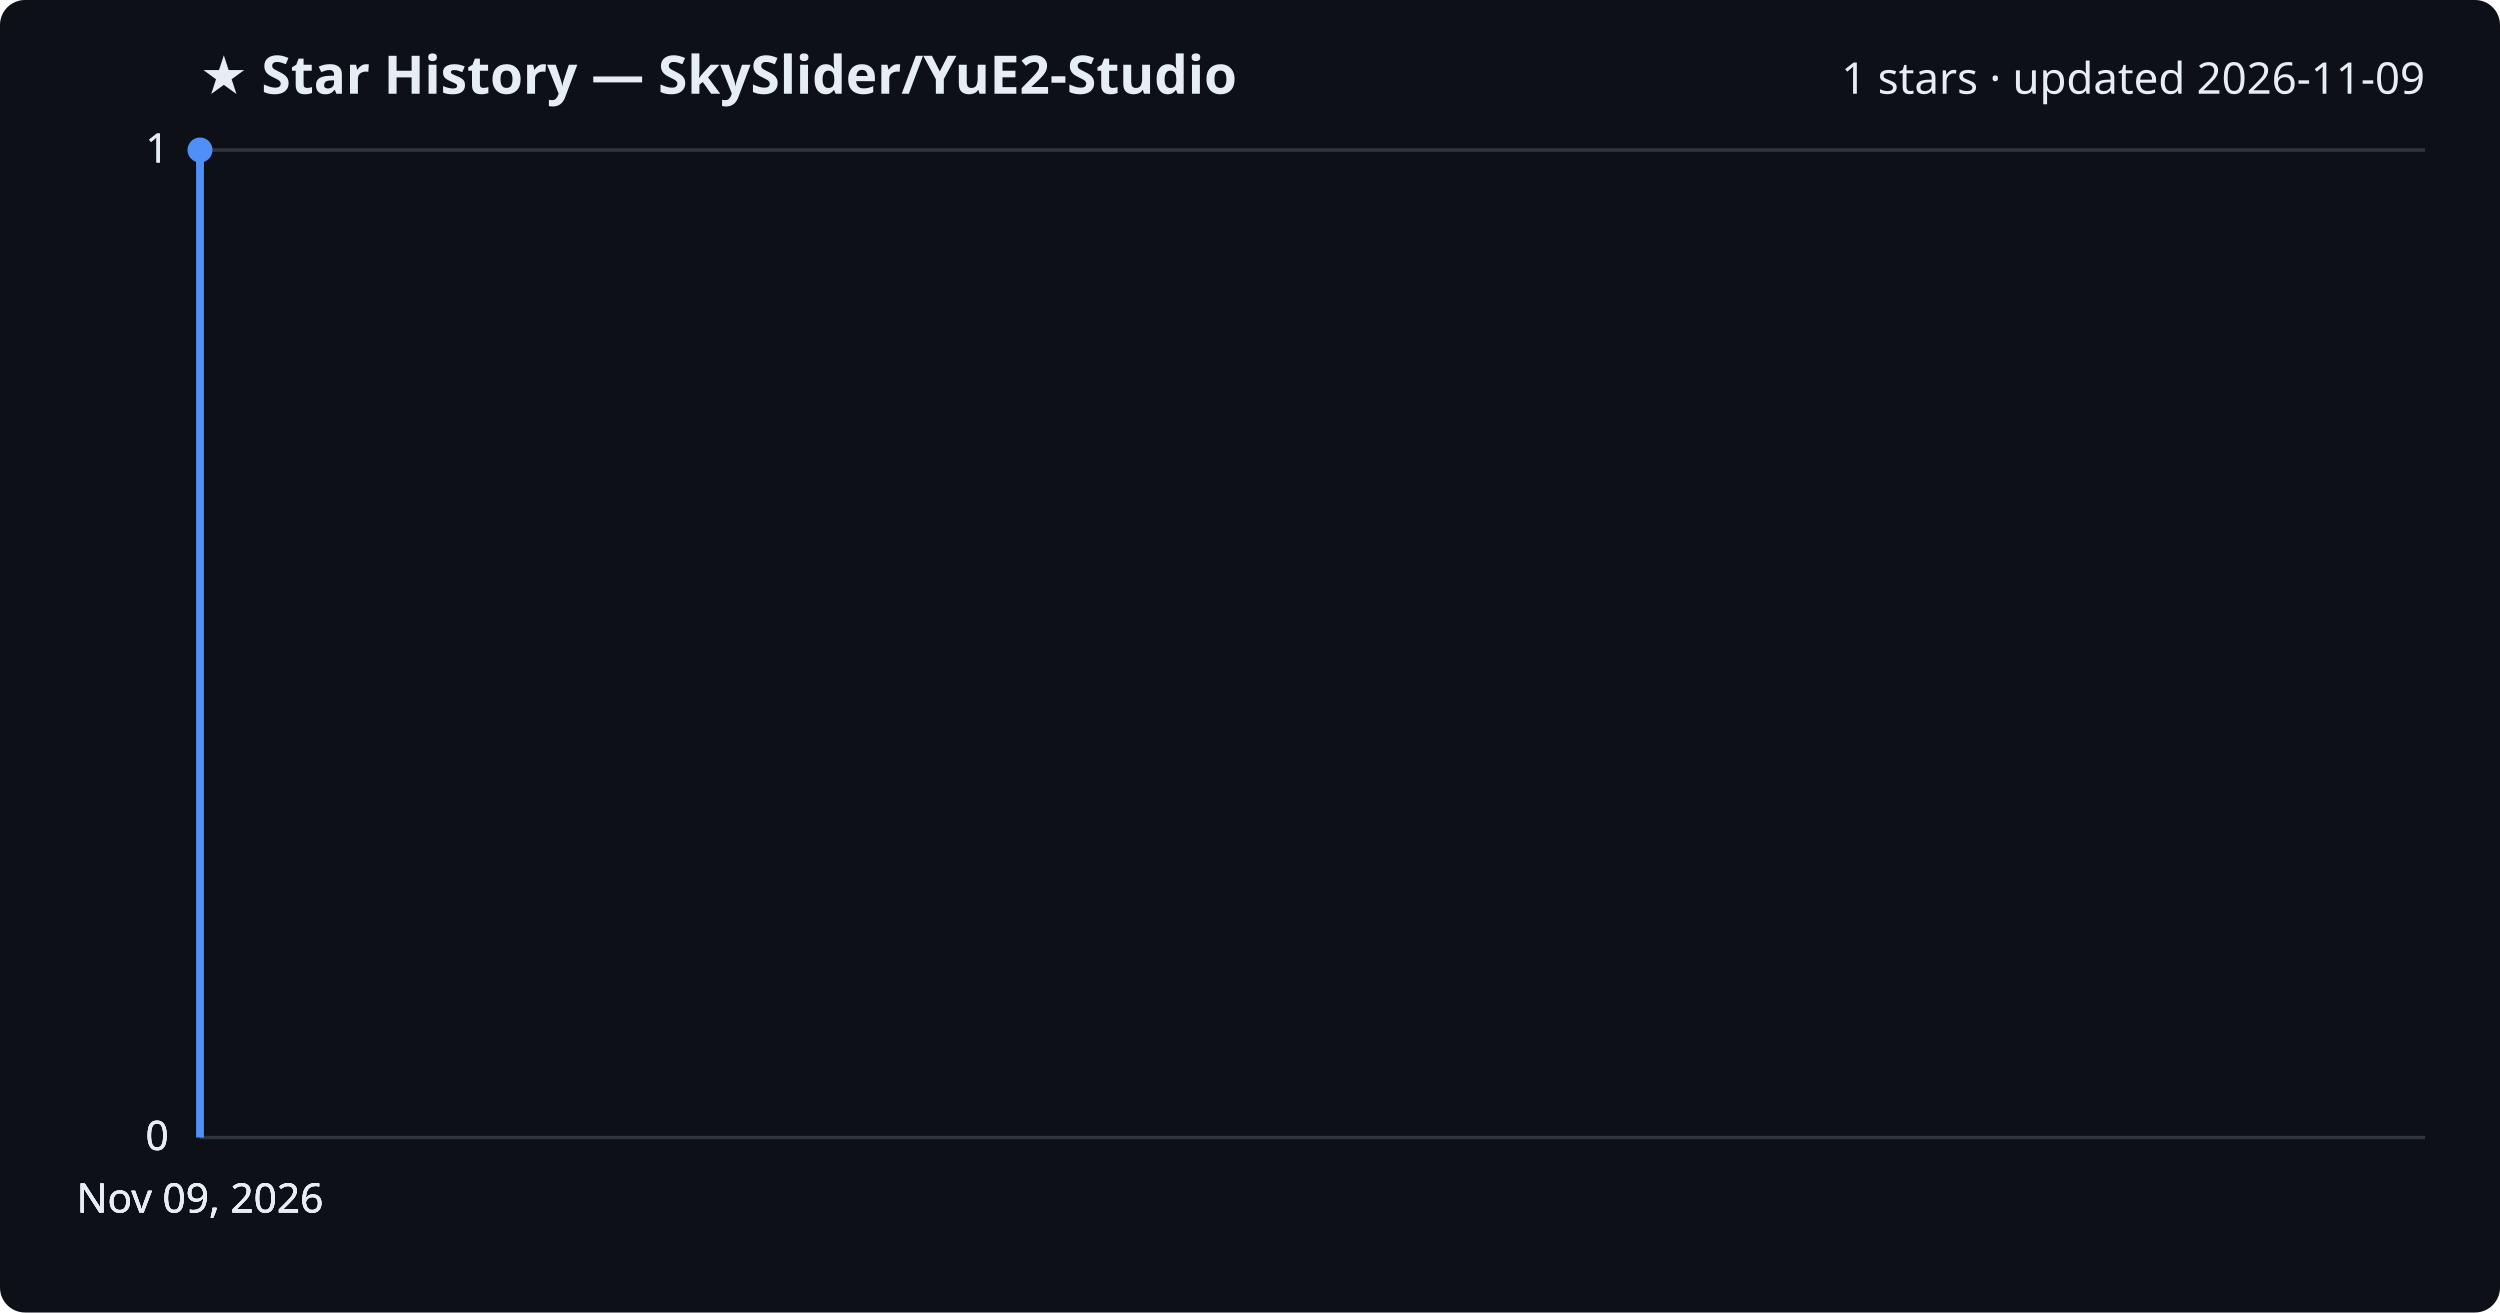
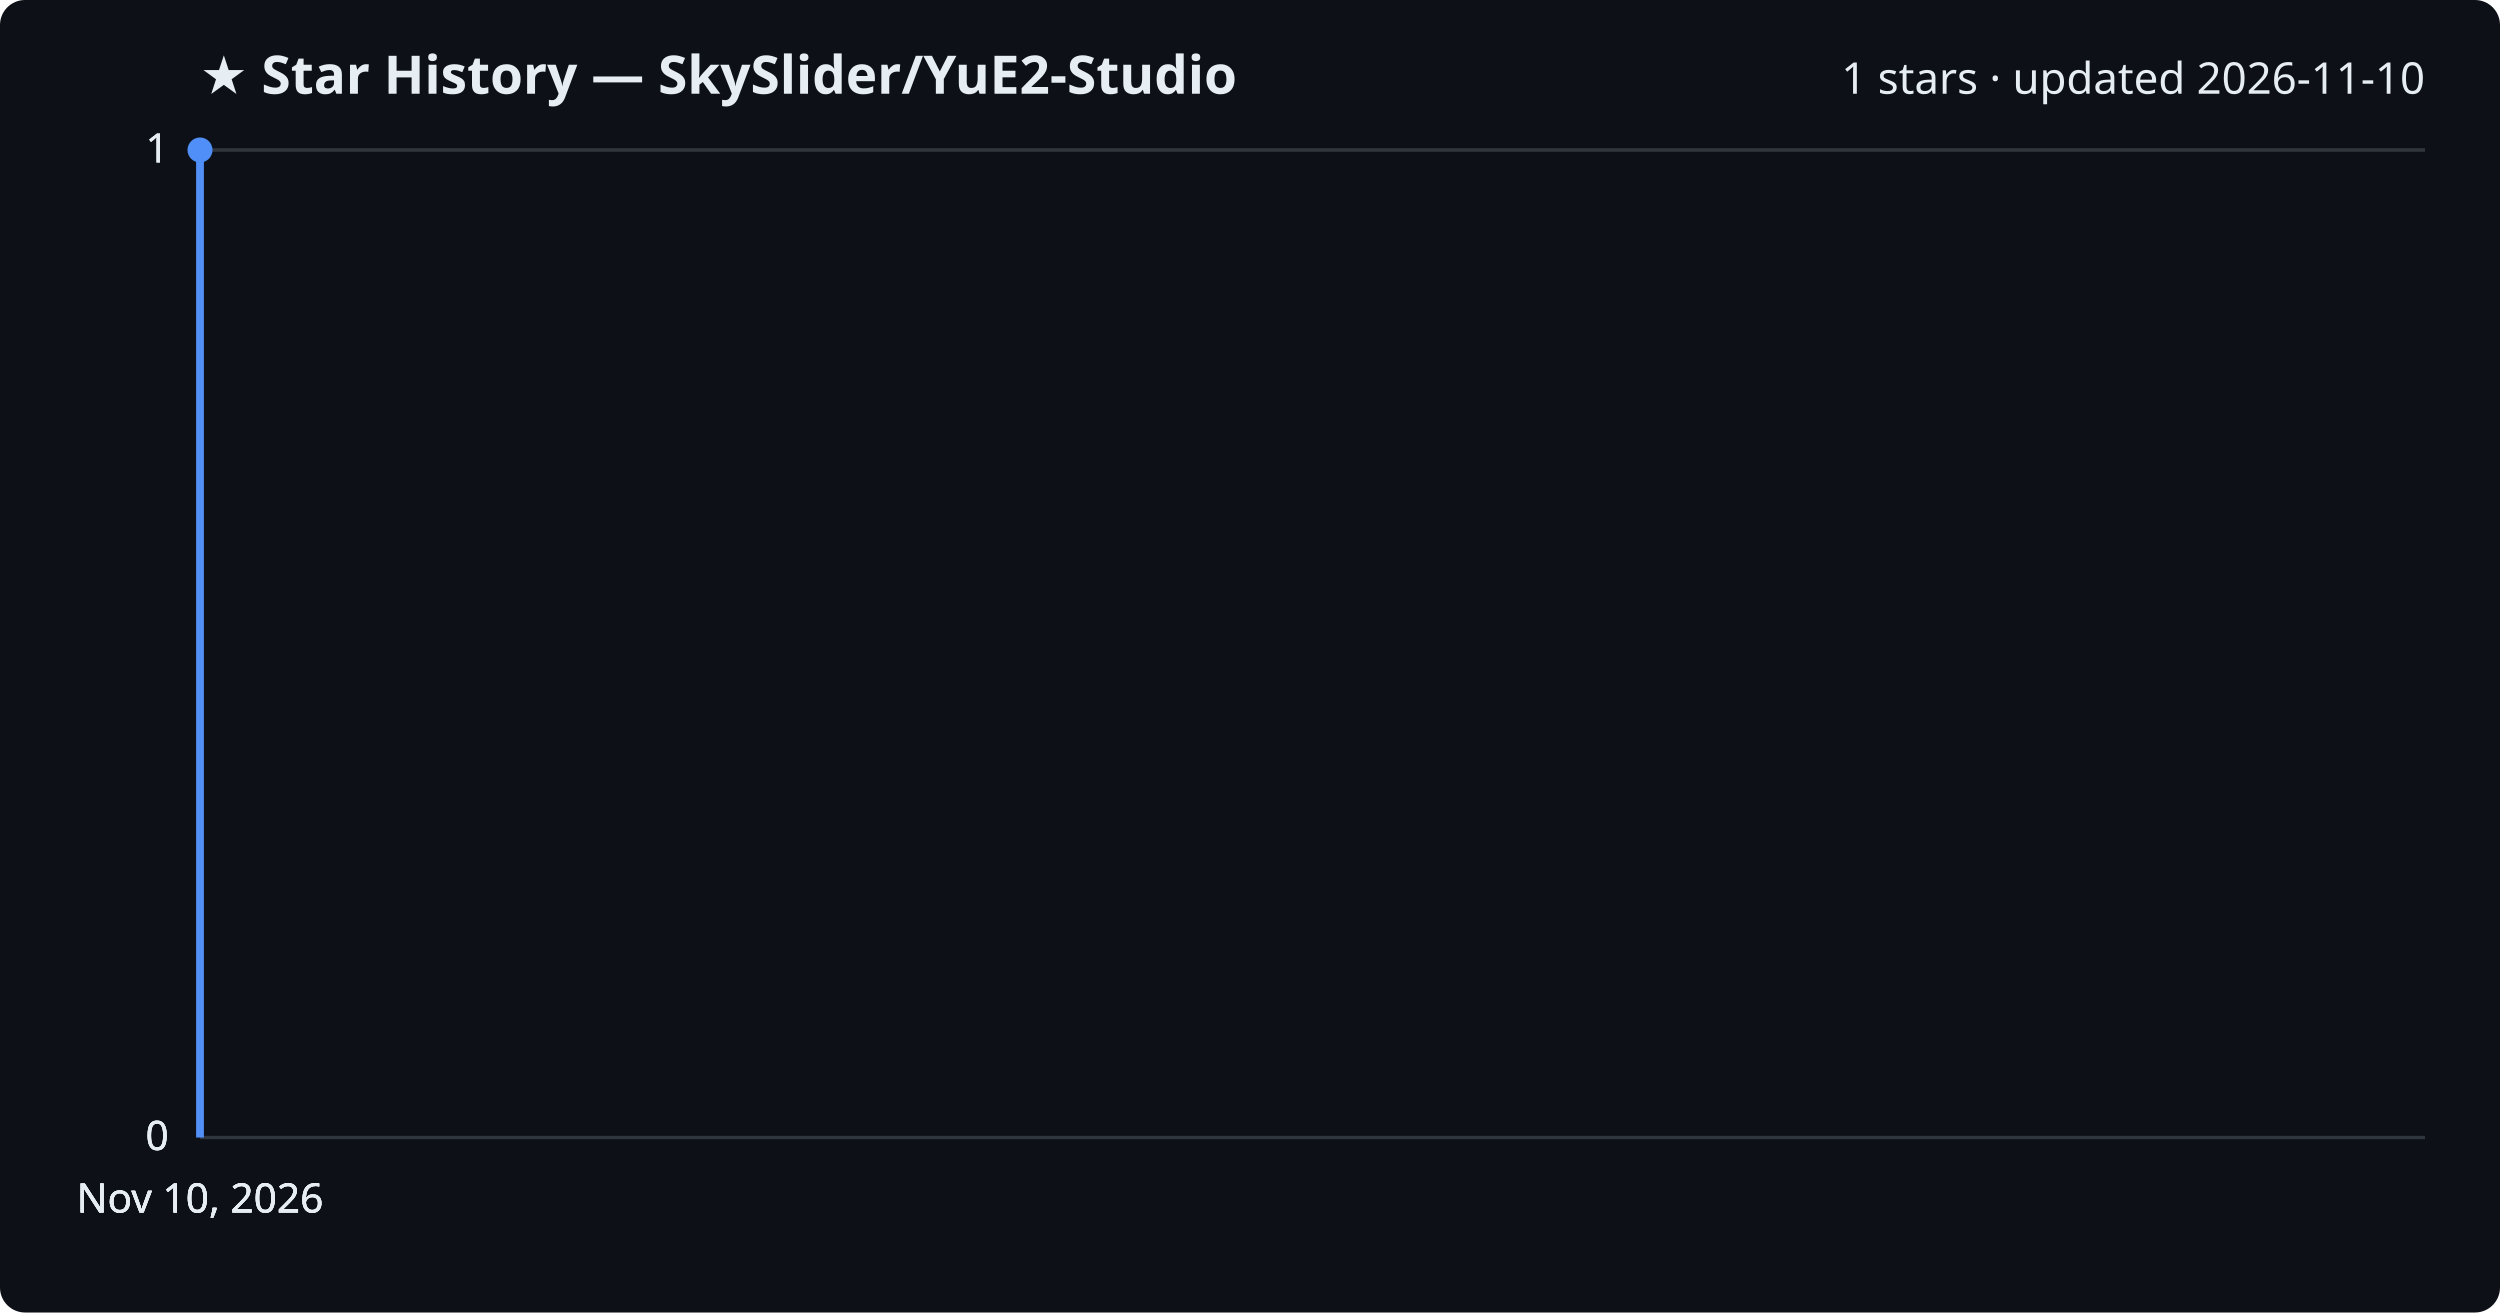
<svg xmlns="http://www.w3.org/2000/svg" viewBox="0 0 800 420" font-family="Segoe UI, sans-serif">
  <rect width="800" height="420" fill="#0d1117" rx="8" />
  <text x="64" y="30" fill="#e6edf3" font-size="17" font-weight="700">★ Star History — SkySlider/YuE2-Studio</text>
-   <text x="776" y="30" fill="#e6edf3" font-size="14" text-anchor="end">1 stars · updated 2026-11-09</text>
+   <text x="776" y="30" fill="#e6edf3" font-size="14" text-anchor="end">1 stars · updated 2026-11-10</text>
  <line x1="64" y1="364.0" x2="776" y2="364.0" stroke="#30363d" stroke-width="1" />
  <text x="54" y="368.0" fill="#e6edf3" font-size="13" text-anchor="end">0</text>
  <line x1="64" y1="364.0" x2="776" y2="364.0" stroke="#30363d" stroke-width="1" />
  <text x="54" y="368.0" fill="#e6edf3" font-size="13" text-anchor="end">0</text>
  <line x1="64" y1="364.0" x2="776" y2="364.0" stroke="#30363d" stroke-width="1" />
  <text x="54" y="368.0" fill="#e6edf3" font-size="13" text-anchor="end">0</text>
  <line x1="64" y1="48.0" x2="776" y2="48.0" stroke="#30363d" stroke-width="1" />
  <text x="54" y="52.0" fill="#e6edf3" font-size="13" text-anchor="end">1</text>
  <line x1="64" y1="48.0" x2="776" y2="48.0" stroke="#30363d" stroke-width="1" />
  <text x="54" y="52.0" fill="#e6edf3" font-size="13" text-anchor="end">1</text>
  <path d="M64.0,364.0 L64.0,48.0 L64.0,48.0" fill="none" stroke="#4f8ff7" stroke-width="2.5" stroke-linejoin="round" />
  <circle cx="64.0" cy="48.0" r="4" fill="#4f8ff7" />
-   <text x="64.0" y="388" fill="#e6edf3" font-size="13" text-anchor="middle">Nov 09, 2026</text>
-   <text x="64.0" y="388" fill="#e6edf3" font-size="13" text-anchor="middle">Nov 09, 2026</text>
-   <text x="64.0" y="388" fill="#e6edf3" font-size="13" text-anchor="middle">Nov 09, 2026</text>
-   <text x="64.0" y="388" fill="#e6edf3" font-size="13" text-anchor="middle">Nov 09, 2026</text>
+   <text x="64.0" y="388" fill="#e6edf3" font-size="13" text-anchor="middle">Nov 10, 2026</text>
+   <text x="64.0" y="388" fill="#e6edf3" font-size="13" text-anchor="middle">Nov 10, 2026</text>
+   <text x="64.0" y="388" fill="#e6edf3" font-size="13" text-anchor="middle">Nov 10, 2026</text>
+   <text x="64.0" y="388" fill="#e6edf3" font-size="13" text-anchor="middle">Nov 10, 2026</text>
</svg>
